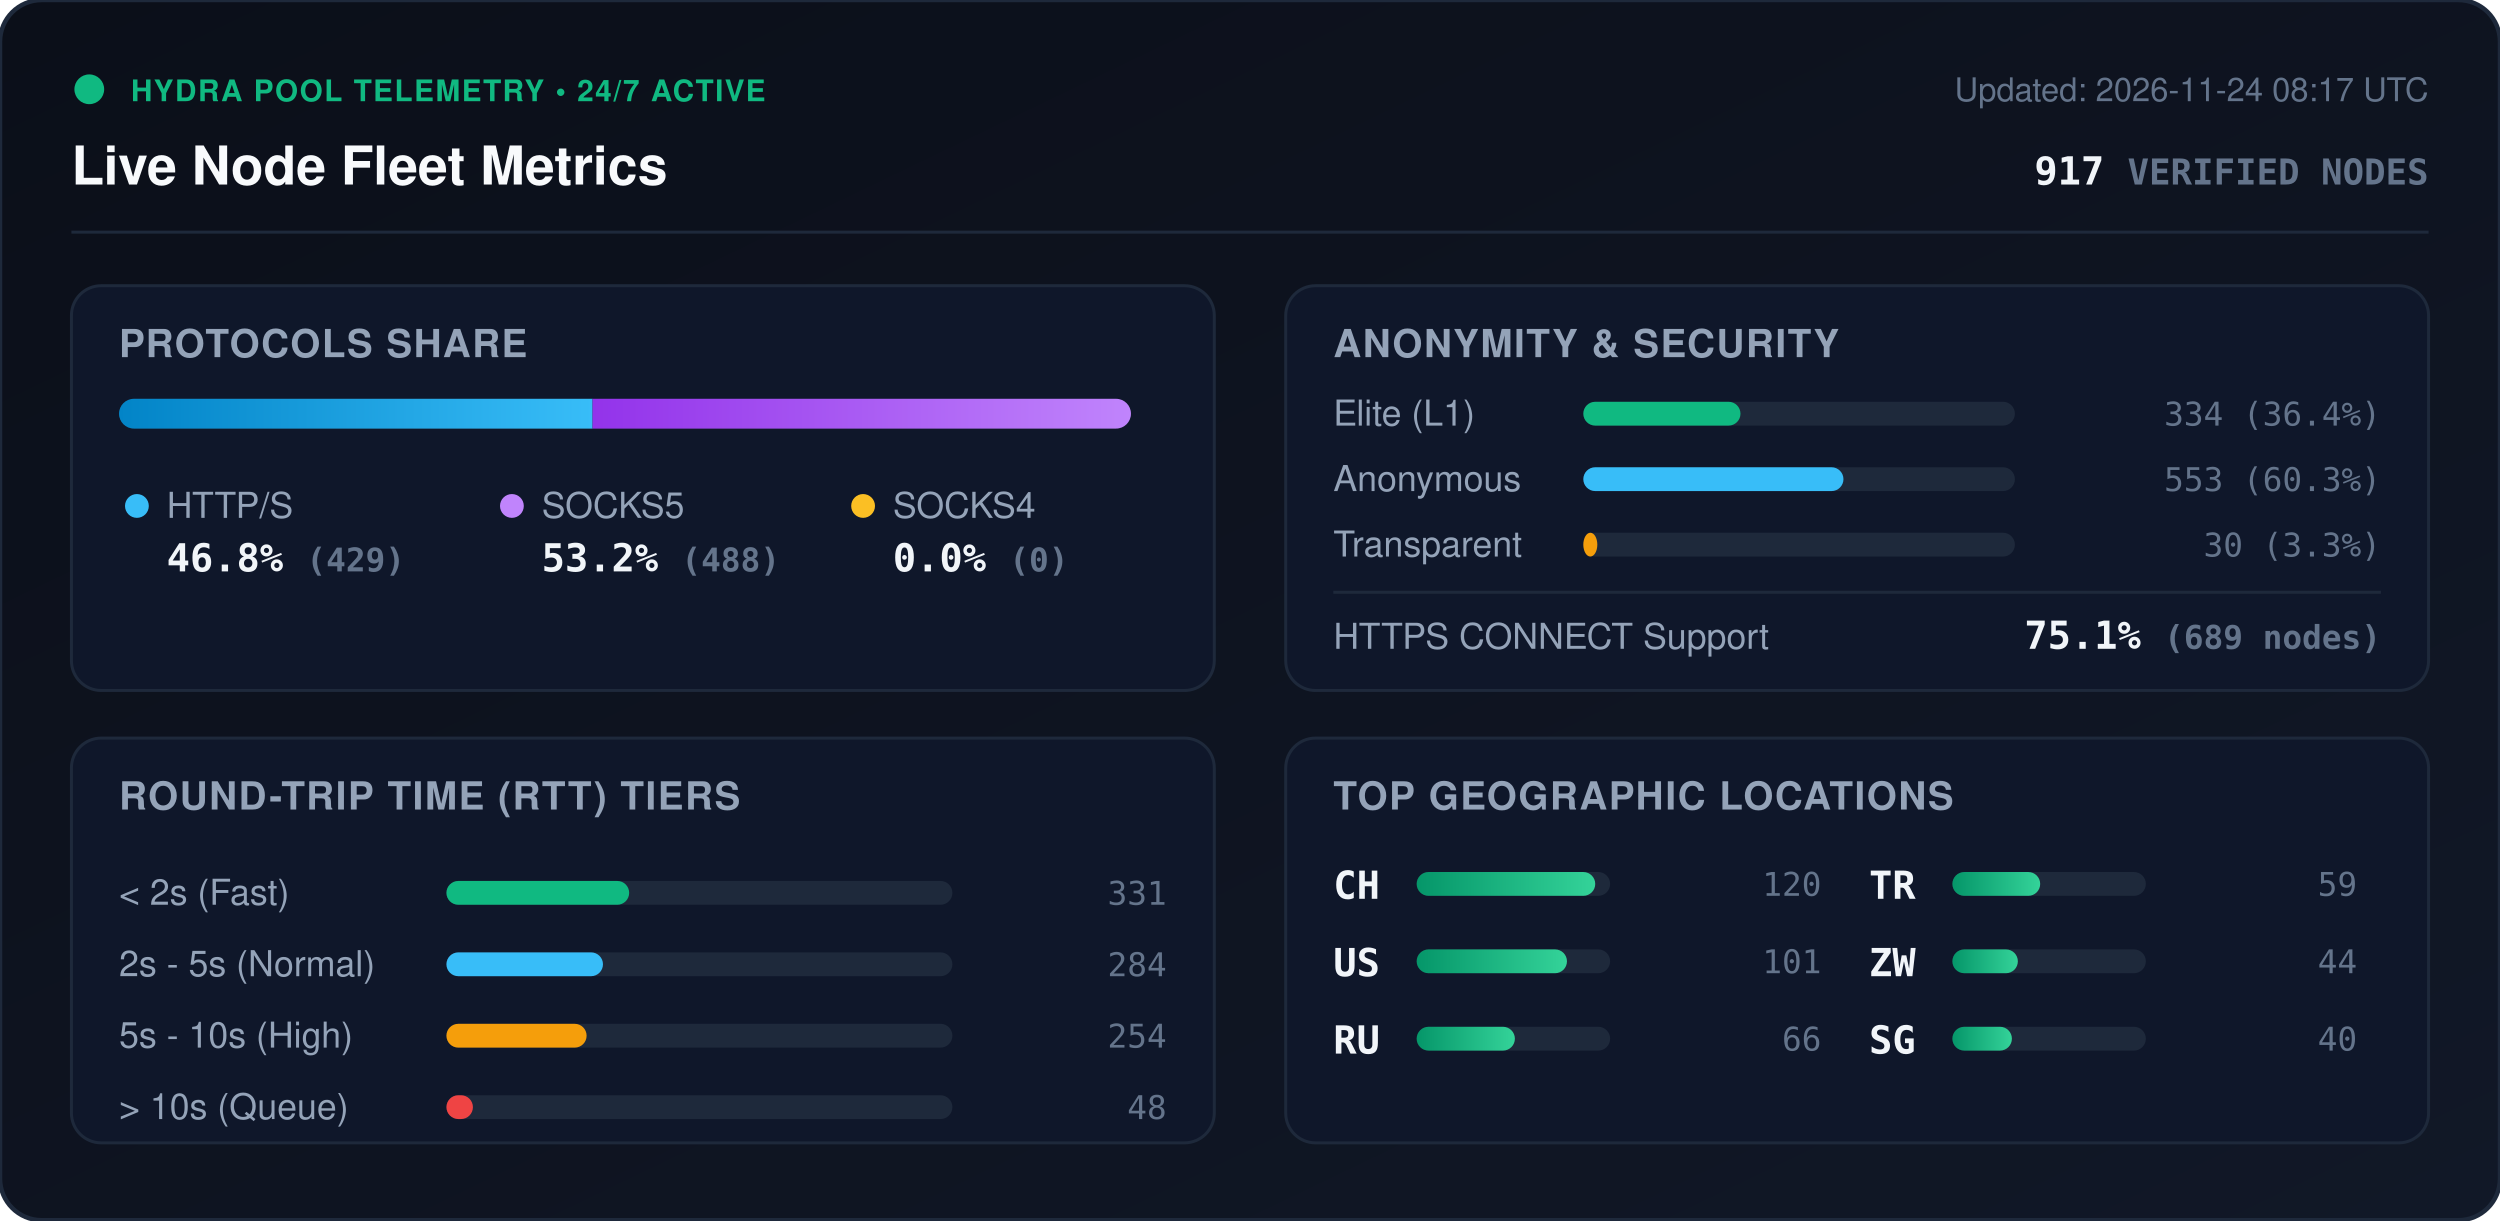
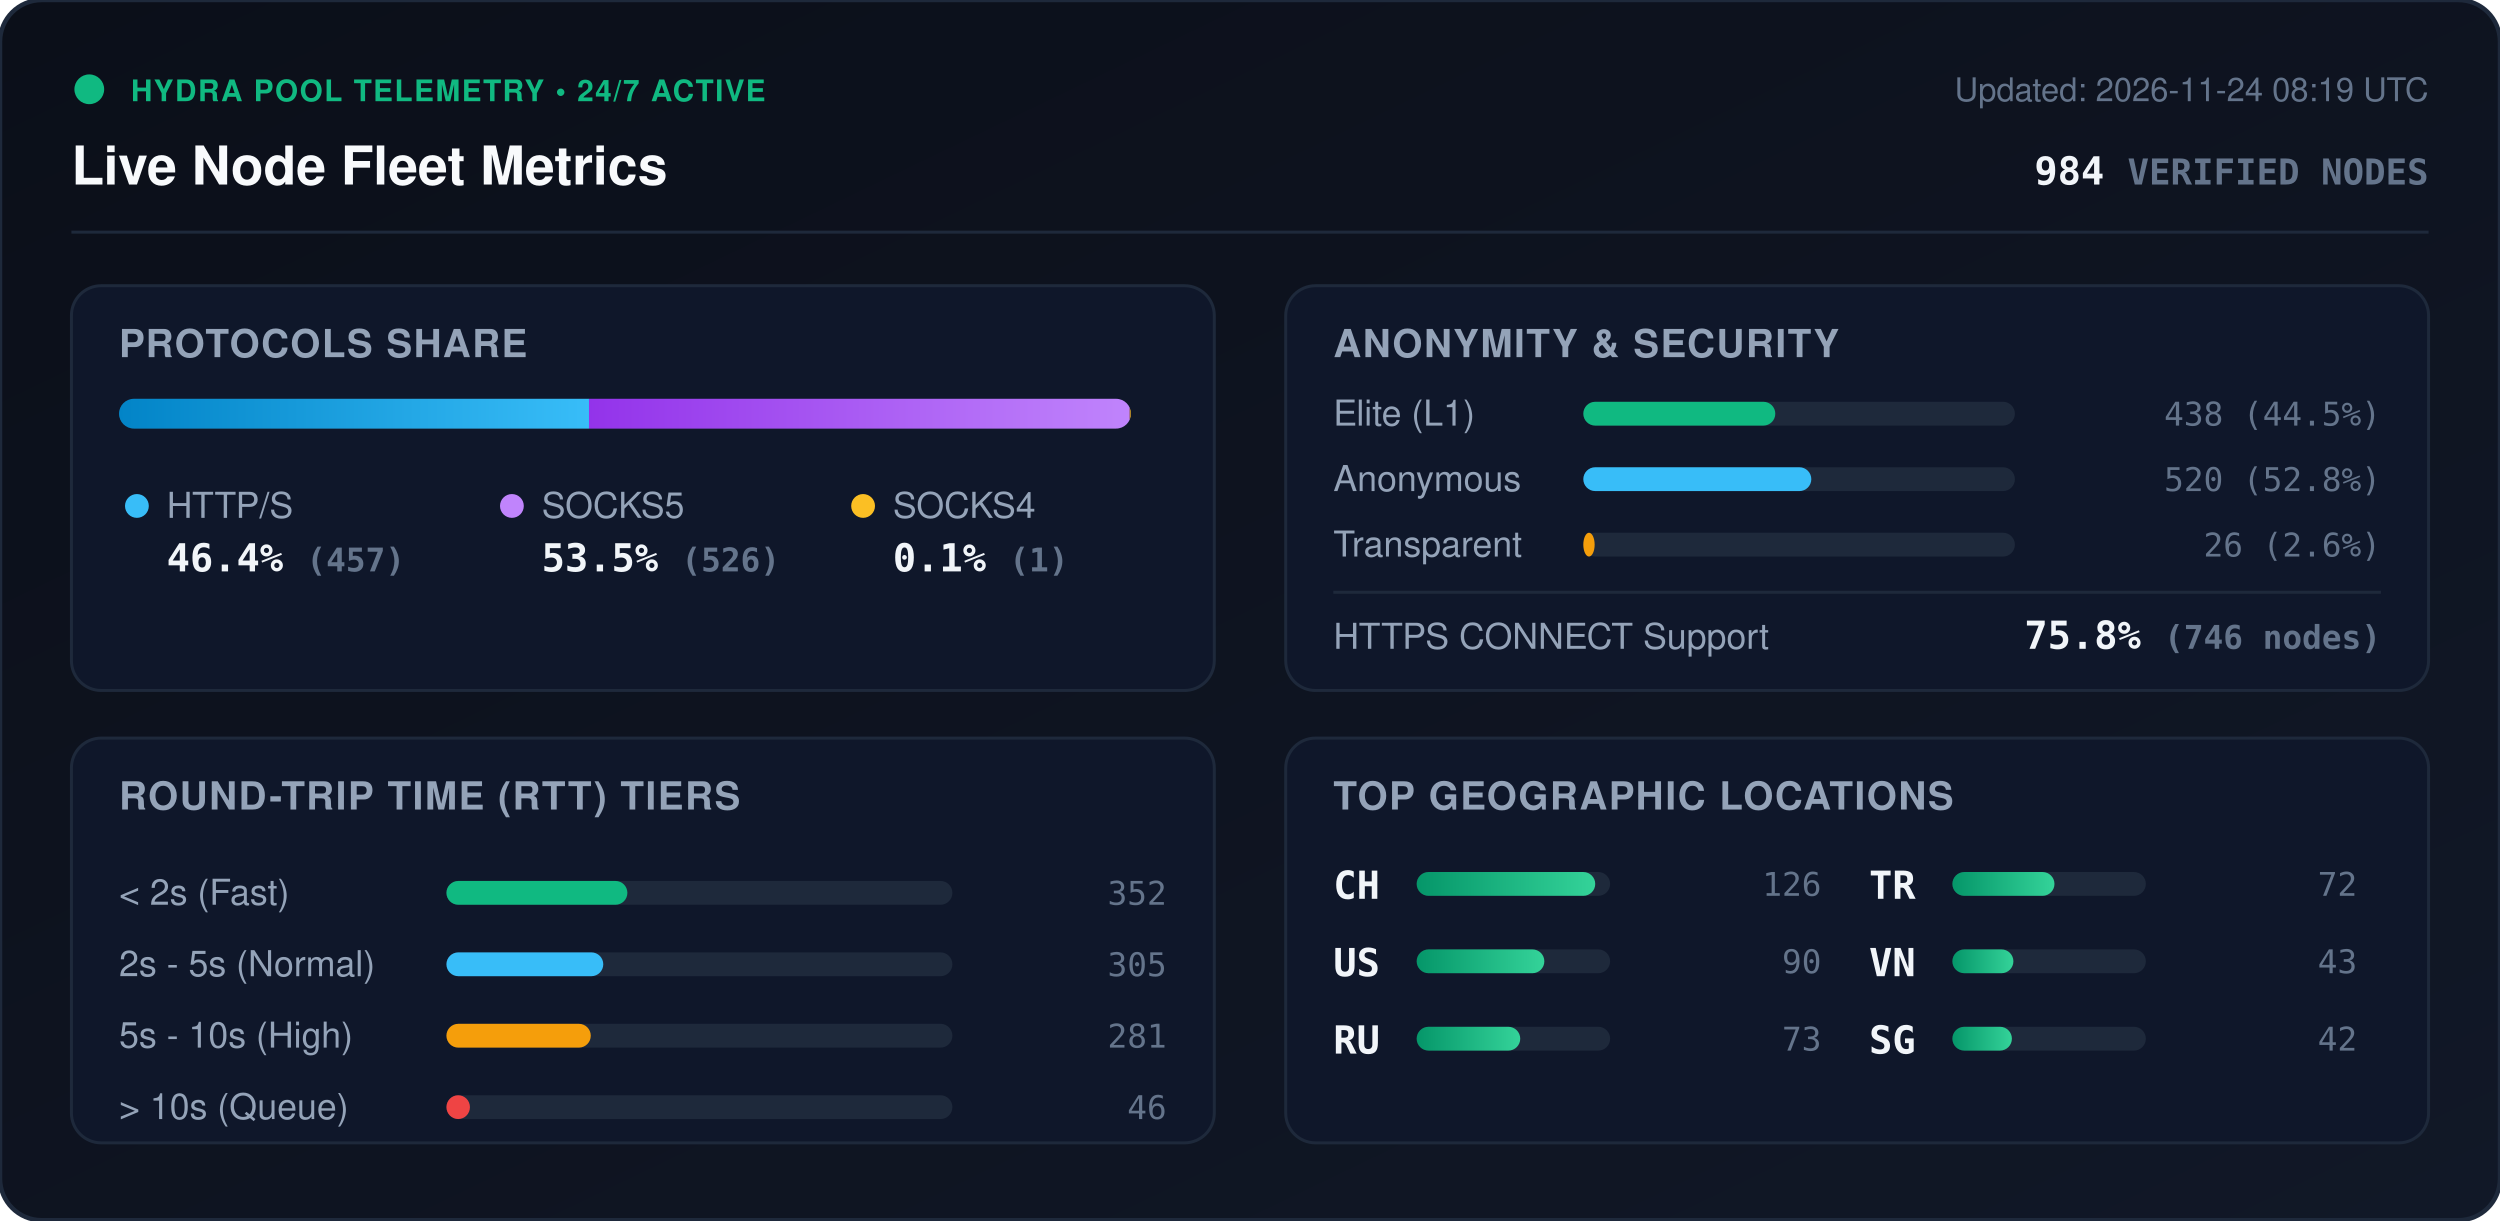
<svg xmlns="http://www.w3.org/2000/svg" viewBox="0 0 840 410" width="840" height="410" style="max-width: 100%; height: auto;">
  <defs>
    <linearGradient id="bg" x1="0%" y1="0%" x2="100%" y2="100%">
      <stop offset="0%" stop-color="#0b0f19" />
      <stop offset="100%" stop-color="#111827" />
    </linearGradient>
    <linearGradient id="bar-http" x1="0%" y1="0%" x2="100%" y2="0%">
      <stop offset="0%" stop-color="#0284c7" />
      <stop offset="100%" stop-color="#38bdf8" />
    </linearGradient>
    <linearGradient id="bar-socks5" x1="0%" y1="0%" x2="100%" y2="0%">
      <stop offset="0%" stop-color="#9333ea" />
      <stop offset="100%" stop-color="#c084fc" />
    </linearGradient>
    <linearGradient id="bar-socks4" x1="0%" y1="0%" x2="100%" y2="0%">
      <stop offset="0%" stop-color="#d97706" />
      <stop offset="100%" stop-color="#fbbf24" />
    </linearGradient>
    <linearGradient id="bar-green" x1="0%" y1="0%" x2="100%" y2="0%">
      <stop offset="0%" stop-color="#059669" />
      <stop offset="100%" stop-color="#34d399" />
    </linearGradient>
    <clipPath id="prog-track-clip">
      <rect width="340.0" height="10" rx="5" />
    </clipPath>
    <style>
      .title { font: 700 18px -apple-system, BlinkMacSystemFont, 'Segoe UI', Helvetica, Arial, sans-serif; fill: #f8fafc; }
      .sub { font: 500 11px -apple-system, BlinkMacSystemFont, 'Segoe UI', Helvetica, Arial, sans-serif; fill: #64748b; }
      .section-hdr { font: 600 13px -apple-system, BlinkMacSystemFont, 'Segoe UI', Helvetica, Arial, sans-serif; fill: #94a3b8; letter-spacing: 0.5px; }
      .metric-val { font: 700 13px -apple-system, BlinkMacSystemFont, 'Segoe UI', Helvetica, Arial, sans-serif; fill: #f1f5f9; }
      .metric-lbl { font: 500 12px -apple-system, BlinkMacSystemFont, 'Segoe UI', Helvetica, Arial, sans-serif; fill: #94a3b8; }
      .badge-txt { font: 700 10px -apple-system, BlinkMacSystemFont, 'Segoe UI', Helvetica, Arial, sans-serif; fill: #10b981; letter-spacing: 0.5px; }
      .mono { font-family: ui-monospace, SFMono-Regular, Menlo, Monaco, Consolas, monospace; }
      .pulse { animation: beacon 2s infinite ease-in-out; }
      @keyframes beacon { 0%, 100% { opacity: 1; } 50% { opacity: 0.35; } }
    </style>
  </defs>
  <rect width="840" height="410" rx="14" fill="url(#bg)" stroke="#1e293b" stroke-width="1.5" />
  <g transform="translate(24, 24)">
    <circle cx="6" cy="6" r="5" fill="#10b981" class="pulse" />
    <text x="20" y="10" class="badge-txt">HYDRA POOL TELEMETRY • 24/7 ACTIVE</text>
    <text x="0" y="38" class="title">Live Node Fleet Metrics</text>
-     <text x="792" y="10" text-anchor="end" class="sub">Updated: 2026-11-24 08:17 UTC</text>
-     <text x="792" y="38" text-anchor="end" class="metric-val mono" fill="#38bdf8">917 <tspan font-size="12" fill="#64748b">VERIFIED NODES</tspan>
+     <text x="792" y="10" text-anchor="end" class="sub">Updated: 2026-11-24 08:19 UTC</text>
+     <text x="792" y="38" text-anchor="end" class="metric-val mono" fill="#38bdf8">984 <tspan font-size="12" fill="#64748b">VERIFIED NODES</tspan>
    </text>
  </g>
  <line x1="24" y1="78" x2="816" y2="78" stroke="#1e293b" stroke-width="1" />
  <g transform="translate(24, 96)">
    <rect width="384" height="136" rx="10" fill="#0f172a" stroke="#1e293b" />
    <text x="16" y="24" class="section-hdr">PROTOCOLS SHARE</text>
    <g transform="translate(16, 38)">
      <rect width="340.0" height="10" rx="5" fill="#1e293b" />
      <g clip-path="url(#prog-track-clip)">
-         <rect x="0" width="159.1" height="10" fill="url(#bar-http)" />
-         <rect x="159.1" width="180.9" height="10" fill="url(#bar-socks5)" />
-         <rect x="340.0" width="0.0" height="10" fill="url(#bar-socks4)" />
+         <rect x="0" width="157.9" height="10" fill="url(#bar-http)" />
+         <rect x="157.9" width="181.7" height="10" fill="url(#bar-socks5)" />
+         <rect x="339.6" width="0.3" height="10" fill="url(#bar-socks4)" />
      </g>
    </g>
    <g transform="translate(16, 68)">
      <circle cx="6" cy="6" r="4" fill="#38bdf8" />
      <text x="16" y="10" class="metric-lbl">HTTP/S</text>
-       <text x="16" y="28" class="metric-val mono">46.8% <tspan font-size="11" fill="#64748b">(429)</tspan>
+       <text x="16" y="28" class="metric-val mono">46.4% <tspan font-size="11" fill="#64748b">(457)</tspan>
      </text>
      <circle cx="132" cy="6" r="4" fill="#c084fc" />
      <text x="142" y="10" class="metric-lbl">SOCKS5</text>
-       <text x="142" y="28" class="metric-val mono">53.2% <tspan font-size="11" fill="#64748b">(488)</tspan>
+       <text x="142" y="28" class="metric-val mono">53.5% <tspan font-size="11" fill="#64748b">(526)</tspan>
      </text>
      <circle cx="250" cy="6" r="4" fill="#fbbf24" />
      <text x="260" y="10" class="metric-lbl">SOCKS4</text>
-       <text x="260" y="28" class="metric-val mono">0.0% <tspan font-size="11" fill="#64748b">(0)</tspan>
+       <text x="260" y="28" class="metric-val mono">0.1% <tspan font-size="11" fill="#64748b">(1)</tspan>
      </text>
    </g>
  </g>
  <g transform="translate(432, 96)">
    <rect width="384" height="136" rx="10" fill="#0f172a" stroke="#1e293b" />
    <text x="16" y="24" class="section-hdr">ANONYMITY &amp; SECURITY</text>
    <text x="16" y="47" class="metric-lbl">Elite (L1)</text>
    <rect x="100" y="39" width="145.0" height="8" rx="4" fill="#1e293b" />
-     <rect x="100" y="39" width="52.8" height="8" rx="4" fill="#10b981" />
-     <text x="368" y="47" text-anchor="end" class="mono sub" fill="#e2e8f0">334 (36.4%)</text>
+     <rect x="100" y="39" width="64.5" height="8" rx="4" fill="#10b981" />
+     <text x="368" y="47" text-anchor="end" class="mono sub" fill="#e2e8f0">438 (44.5%)</text>
    <text x="16" y="69" class="metric-lbl">Anonymous</text>
    <rect x="100" y="61" width="145.0" height="8" rx="4" fill="#1e293b" />
-     <rect x="100" y="61" width="87.4" height="8" rx="4" fill="#38bdf8" />
-     <text x="368" y="69" text-anchor="end" class="mono sub" fill="#e2e8f0">553 (60.3%)</text>
+     <rect x="100" y="61" width="76.6" height="8" rx="4" fill="#38bdf8" />
+     <text x="368" y="69" text-anchor="end" class="mono sub" fill="#e2e8f0">520 (52.8%)</text>
    <text x="16" y="91" class="metric-lbl">Transparent</text>
    <rect x="100" y="83" width="145.0" height="8" rx="4" fill="#1e293b" />
-     <rect x="100" y="83" width="4.7" height="8" rx="4" fill="#f59e0b" />
-     <text x="368" y="91" text-anchor="end" class="mono sub" fill="#e2e8f0">30 (3.3%)</text>
+     <rect x="100" y="83" width="3.8" height="8" rx="4" fill="#f59e0b" />
+     <text x="368" y="91" text-anchor="end" class="mono sub" fill="#e2e8f0">26 (2.6%)</text>
    <line x1="16" y1="103" x2="368" y2="103" stroke="#1e293b" stroke-width="1" />
    <text x="16" y="122" class="metric-lbl">HTTPS CONNECT Support</text>
-     <text x="368" y="122" text-anchor="end" class="metric-val mono" fill="#34d399">75.1% <tspan font-size="11" fill="#64748b">(689 nodes)</tspan>
+     <text x="368" y="122" text-anchor="end" class="metric-val mono" fill="#34d399">75.8% <tspan font-size="11" fill="#64748b">(746 nodes)</tspan>
    </text>
  </g>
  <g transform="translate(24, 248)">
    <rect width="384" height="136" rx="10" fill="#0f172a" stroke="#1e293b" />
    <text x="16" y="24" class="section-hdr">ROUND-TRIP TIME (RTT) TIERS</text>
    <g transform="translate(16, 42)">
      <text x="0" y="14" class="metric-lbl">&lt; 2s (Fast)</text>
      <rect x="110" y="6" width="170" height="8" rx="4" fill="#1e293b" />
-       <rect x="110" y="6" width="61.4" height="8" rx="4" fill="#10b981" />
-       <text x="352" y="14" text-anchor="end" class="mono sub">331</text>
+       <rect x="110" y="6" width="60.8" height="8" rx="4" fill="#10b981" />
+       <text x="352" y="14" text-anchor="end" class="mono sub">352</text>
      <text x="0" y="38" class="metric-lbl">2s - 5s (Normal)</text>
      <rect x="110" y="30" width="170" height="8" rx="4" fill="#1e293b" />
-       <rect x="110" y="30" width="52.6" height="8" rx="4" fill="#38bdf8" />
-       <text x="352" y="38" text-anchor="end" class="mono sub">284</text>
+       <rect x="110" y="30" width="52.7" height="8" rx="4" fill="#38bdf8" />
+       <text x="352" y="38" text-anchor="end" class="mono sub">305</text>
      <text x="0" y="62" class="metric-lbl">5s - 10s (High)</text>
      <rect x="110" y="54" width="170" height="8" rx="4" fill="#1e293b" />
-       <rect x="110" y="54" width="47.1" height="8" rx="4" fill="#f59e0b" />
-       <text x="352" y="62" text-anchor="end" class="mono sub">254</text>
+       <rect x="110" y="54" width="48.5" height="8" rx="4" fill="#f59e0b" />
+       <text x="352" y="62" text-anchor="end" class="mono sub">281</text>
      <text x="0" y="86" class="metric-lbl">&gt; 10s (Queue)</text>
      <rect x="110" y="78" width="170" height="8" rx="4" fill="#1e293b" />
-       <rect x="110" y="78" width="8.9" height="8" rx="4" fill="#ef4444" />
-       <text x="352" y="86" text-anchor="end" class="mono sub">48</text>
+       <rect x="110" y="78" width="7.9" height="8" rx="4" fill="#ef4444" />
+       <text x="352" y="86" text-anchor="end" class="mono sub">46</text>
    </g>
  </g>
  <g transform="translate(432, 248)">
    <rect width="384" height="136" rx="10" fill="#0f172a" stroke="#1e293b" />
    <text x="16" y="24" class="section-hdr">TOP GEOGRAPHIC LOCATIONS</text>
    <g transform="translate(16, 42)">
      <g transform="translate(0, 0)">
        <text x="0" y="12" class="mono metric-val" font-size="12">CH</text>
        <rect x="28" y="3" width="65" height="8" rx="4" fill="#1e293b" />
        <rect x="28" y="3" width="60.0" height="8" rx="4" fill="url(#bar-green)" />
-         <text x="164" y="11" text-anchor="end" class="mono sub">120</text>
+         <text x="164" y="11" text-anchor="end" class="mono sub">126</text>
      </g>
      <g transform="translate(0, 26)">
        <text x="0" y="12" class="mono metric-val" font-size="12">US</text>
        <rect x="28" y="3" width="65" height="8" rx="4" fill="#1e293b" />
-         <rect x="28" y="3" width="50.5" height="8" rx="4" fill="url(#bar-green)" />
-         <text x="164" y="11" text-anchor="end" class="mono sub">101</text>
+         <rect x="28" y="3" width="42.9" height="8" rx="4" fill="url(#bar-green)" />
+         <text x="164" y="11" text-anchor="end" class="mono sub">90</text>
      </g>
      <g transform="translate(0, 52)">
        <text x="0" y="12" class="mono metric-val" font-size="12">RU</text>
        <rect x="28" y="3" width="65" height="8" rx="4" fill="#1e293b" />
-         <rect x="28" y="3" width="33.0" height="8" rx="4" fill="url(#bar-green)" />
-         <text x="164" y="11" text-anchor="end" class="mono sub">66</text>
+         <rect x="28" y="3" width="34.8" height="8" rx="4" fill="url(#bar-green)" />
+         <text x="164" y="11" text-anchor="end" class="mono sub">73</text>
      </g>
      <g transform="translate(180, 0)">
        <text x="0" y="12" class="mono metric-val" font-size="12">TR</text>
        <rect x="28" y="3" width="65" height="8" rx="4" fill="#1e293b" />
-         <rect x="28" y="3" width="29.5" height="8" rx="4" fill="url(#bar-green)" />
-         <text x="164" y="11" text-anchor="end" class="mono sub">59</text>
+         <rect x="28" y="3" width="34.3" height="8" rx="4" fill="url(#bar-green)" />
+         <text x="164" y="11" text-anchor="end" class="mono sub">72</text>
      </g>
      <g transform="translate(180, 26)">
-         <text x="0" y="12" class="mono metric-val" font-size="12">ZW</text>
+         <text x="0" y="12" class="mono metric-val" font-size="12">VN</text>
        <rect x="28" y="3" width="65" height="8" rx="4" fill="#1e293b" />
-         <rect x="28" y="3" width="22.0" height="8" rx="4" fill="url(#bar-green)" />
-         <text x="164" y="11" text-anchor="end" class="mono sub">44</text>
+         <rect x="28" y="3" width="20.5" height="8" rx="4" fill="url(#bar-green)" />
+         <text x="164" y="11" text-anchor="end" class="mono sub">43</text>
      </g>
      <g transform="translate(180, 52)">
        <text x="0" y="12" class="mono metric-val" font-size="12">SG</text>
        <rect x="28" y="3" width="65" height="8" rx="4" fill="#1e293b" />
        <rect x="28" y="3" width="20.0" height="8" rx="4" fill="url(#bar-green)" />
-         <text x="164" y="11" text-anchor="end" class="mono sub">40</text>
+         <text x="164" y="11" text-anchor="end" class="mono sub">42</text>
      </g>
    </g>
  </g>
</svg>
